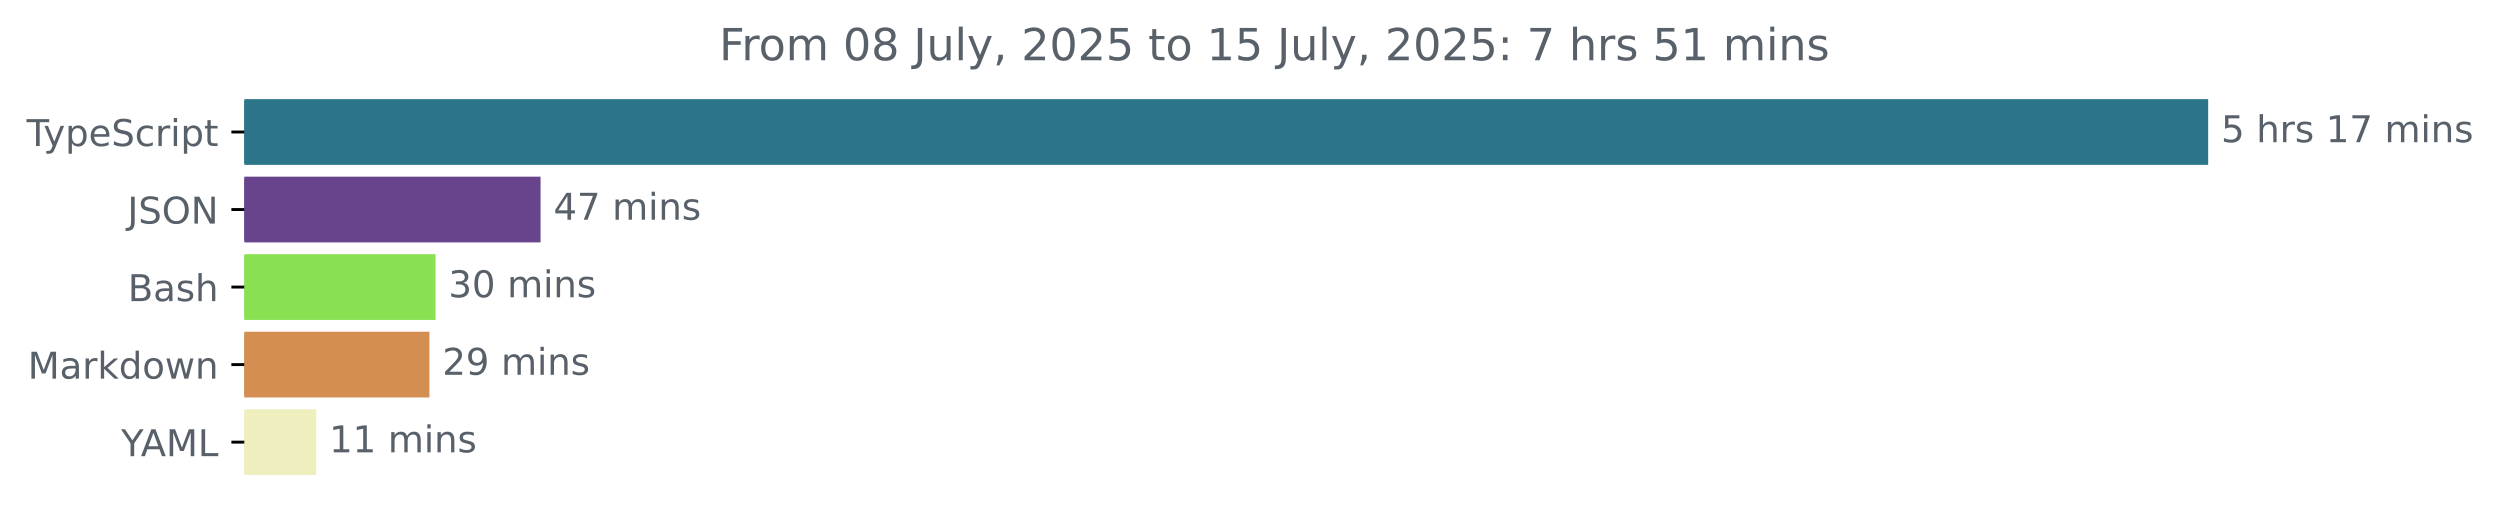
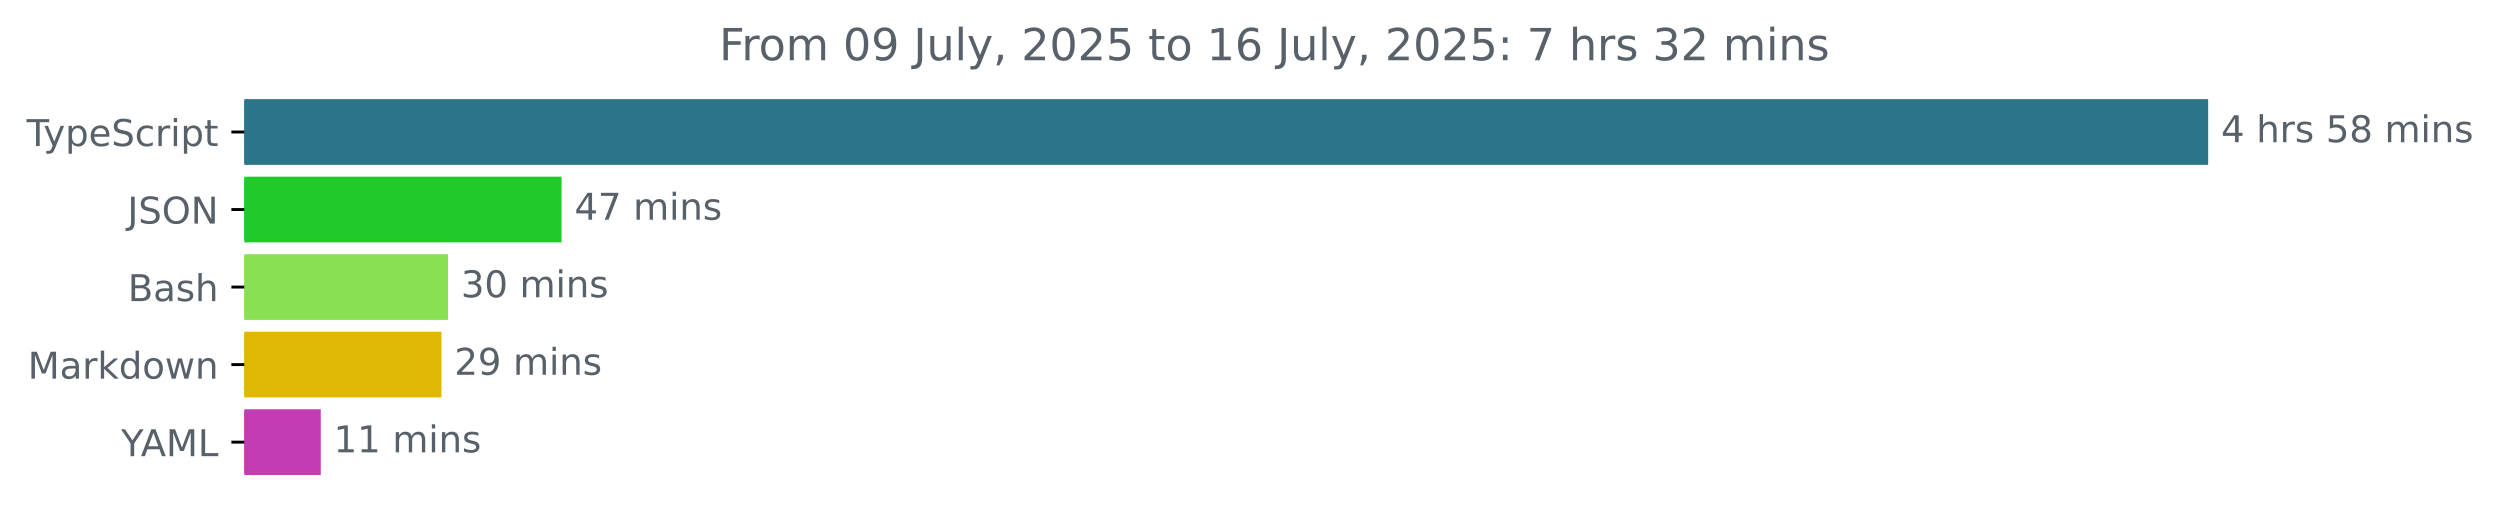
<svg xmlns="http://www.w3.org/2000/svg" xmlns:xlink="http://www.w3.org/1999/xlink" width="677.144pt" height="140.398pt" viewBox="0 0 677.144 140.398" version="1.1">
  <defs>
    <style type="text/css">*{stroke-linejoin: round; stroke-linecap: butt}</style>
  </defs>
  <g id="figure_1">
    <g id="patch_1">
      <path d="M -0 140.398  L 677.144 140.398  L 677.144 0  L -0 0  L -0 140.398  z " style="fill: none" />
    </g>
    <g id="axes_1">
      <g id="patch_2">
-         <path d="M 66.17 27.358  L 597.599 27.358  L 597.599 44.158  L 66.17 44.158  z " clip-path="url(#pfa16e6d1e4)" style="fill: #2b7489; stroke: #2b7489; stroke-linejoin: miter" />
+         <path d="M 66.17 27.358  L 597.599 27.358  L 597.599 44.158  L 66.17 44.158  z " clip-path="url(#pdc4b1f40f2)" style="fill: #2b7489; stroke: #2b7489; stroke-linejoin: miter" />
      </g>
      <g id="patch_3">
-         <path d="M 66.17 48.358  L 145.916 48.358  L 145.916 65.158  L 66.17 65.158  z " clip-path="url(#pfa16e6d1e4)" style="fill: #67448c; stroke: #67448c; stroke-linejoin: miter" />
+         <path d="M 66.17 48.358  L 151.601 48.358  L 151.601 65.158  L 66.17 65.158  z " clip-path="url(#pdc4b1f40f2)" style="fill: #20ca2b; stroke: #20ca2b; stroke-linejoin: miter" />
      </g>
      <g id="patch_4">
-         <path d="M 66.17 69.358  L 117.469 69.358  L 117.469 86.158  L 66.17 86.158  z " clip-path="url(#pfa16e6d1e4)" style="fill: #89e051; stroke: #89e051; stroke-linejoin: miter" />
+         <path d="M 66.17 69.358  L 120.843 69.358  L 120.843 86.158  L 66.17 86.158  z " clip-path="url(#pdc4b1f40f2)" style="fill: #89e051; stroke: #89e051; stroke-linejoin: miter" />
      </g>
      <g id="patch_5">
-         <path d="M 66.17 90.358  L 115.814 90.358  L 115.814 107.158  L 66.17 107.158  z " clip-path="url(#pfa16e6d1e4)" style="fill: #d48e51; stroke: #d48e51; stroke-linejoin: miter" />
+         <path d="M 66.17 90.358  L 119.072 90.358  L 119.072 107.158  L 66.17 107.158  z " clip-path="url(#pdc4b1f40f2)" style="fill: #e0b704; stroke: #e0b704; stroke-linejoin: miter" />
      </g>
      <g id="patch_6">
-         <path d="M 66.17 111.358  L 85.161 111.358  L 85.161 128.158  L 66.17 128.158  z " clip-path="url(#pfa16e6d1e4)" style="fill: #efeebe; stroke: #efeebe; stroke-linejoin: miter" />
+         <path d="M 66.17 111.358  L 86.381 111.358  L 86.381 128.158  L 66.17 128.158  z " clip-path="url(#pdc4b1f40f2)" style="fill: #c33cb3; stroke: #c33cb3; stroke-linejoin: miter" />
      </g>
      <g id="matplotlib.axis_1" />
      <g id="matplotlib.axis_2">
        <g id="ytick_1">
          <g id="line2d_1">
            <defs>
-               <path id="me17467a76d" d="M 0 0  L -3.5 0  " style="stroke: #000000; stroke-width: 0.8" />
+               <path id="m3facbef776" d="M 0 0  L -3.5 0  " style="stroke: #000000; stroke-width: 0.8" />
            </defs>
            <g>
-               <use xlink:href="#me17467a76d" x="66.17" y="35.758" style="stroke: #000000; stroke-width: 0.8" />
+               <use xlink:href="#m3facbef776" x="66.17" y="35.758" style="stroke: #000000; stroke-width: 0.8" />
            </g>
          </g>
          <g id="text_1">
            <g style="fill: #586069" transform="translate(7.2 39.55734) scale(0.1 -0.1)">
              <defs>
                <path id="DejaVuSans-54" d="M -19 4666  L 3928 4666  L 3928 4134  L 2272 4134  L 2272 0  L 1638 0  L 1638 4134  L -19 4134  L -19 4666  z " transform="scale(0.015625)" />
                <path id="DejaVuSans-79" d="M 2059 -325  Q 1816 -950 1584 -1140  Q 1353 -1331 966 -1331  L 506 -1331  L 506 -850  L 844 -850  Q 1081 -850 1212 -737  Q 1344 -625 1503 -206  L 1606 56  L 191 3500  L 800 3500  L 1894 763  L 2988 3500  L 3597 3500  L 2059 -325  z " transform="scale(0.015625)" />
                <path id="DejaVuSans-70" d="M 1159 525  L 1159 -1331  L 581 -1331  L 581 3500  L 1159 3500  L 1159 2969  Q 1341 3281 1617 3432  Q 1894 3584 2278 3584  Q 2916 3584 3314 3078  Q 3713 2572 3713 1747  Q 3713 922 3314 415  Q 2916 -91 2278 -91  Q 1894 -91 1617 61  Q 1341 213 1159 525  z M 3116 1747  Q 3116 2381 2855 2742  Q 2594 3103 2138 3103  Q 1681 3103 1420 2742  Q 1159 2381 1159 1747  Q 1159 1113 1420 752  Q 1681 391 2138 391  Q 2594 391 2855 752  Q 3116 1113 3116 1747  z " transform="scale(0.015625)" />
                <path id="DejaVuSans-65" d="M 3597 1894  L 3597 1613  L 953 1613  Q 991 1019 1311 708  Q 1631 397 2203 397  Q 2534 397 2845 478  Q 3156 559 3463 722  L 3463 178  Q 3153 47 2828 -22  Q 2503 -91 2169 -91  Q 1331 -91 842 396  Q 353 884 353 1716  Q 353 2575 817 3079  Q 1281 3584 2069 3584  Q 2775 3584 3186 3129  Q 3597 2675 3597 1894  z M 3022 2063  Q 3016 2534 2758 2815  Q 2500 3097 2075 3097  Q 1594 3097 1305 2825  Q 1016 2553 972 2059  L 3022 2063  z " transform="scale(0.015625)" />
                <path id="DejaVuSans-53" d="M 3425 4513  L 3425 3897  Q 3066 4069 2747 4153  Q 2428 4238 2131 4238  Q 1616 4238 1336 4038  Q 1056 3838 1056 3469  Q 1056 3159 1242 3001  Q 1428 2844 1947 2747  L 2328 2669  Q 3034 2534 3370 2195  Q 3706 1856 3706 1288  Q 3706 609 3251 259  Q 2797 -91 1919 -91  Q 1588 -91 1214 -16  Q 841 59 441 206  L 441 856  Q 825 641 1194 531  Q 1563 422 1919 422  Q 2459 422 2753 634  Q 3047 847 3047 1241  Q 3047 1584 2836 1778  Q 2625 1972 2144 2069  L 1759 2144  Q 1053 2284 737 2584  Q 422 2884 422 3419  Q 422 4038 858 4394  Q 1294 4750 2059 4750  Q 2388 4750 2728 4690  Q 3069 4631 3425 4513  z " transform="scale(0.015625)" />
                <path id="DejaVuSans-63" d="M 3122 3366  L 3122 2828  Q 2878 2963 2633 3030  Q 2388 3097 2138 3097  Q 1578 3097 1268 2742  Q 959 2388 959 1747  Q 959 1106 1268 751  Q 1578 397 2138 397  Q 2388 397 2633 464  Q 2878 531 3122 666  L 3122 134  Q 2881 22 2623 -34  Q 2366 -91 2075 -91  Q 1284 -91 818 406  Q 353 903 353 1747  Q 353 2603 823 3093  Q 1294 3584 2113 3584  Q 2378 3584 2631 3529  Q 2884 3475 3122 3366  z " transform="scale(0.015625)" />
                <path id="DejaVuSans-72" d="M 2631 2963  Q 2534 3019 2420 3045  Q 2306 3072 2169 3072  Q 1681 3072 1420 2755  Q 1159 2438 1159 1844  L 1159 0  L 581 0  L 581 3500  L 1159 3500  L 1159 2956  Q 1341 3275 1631 3429  Q 1922 3584 2338 3584  Q 2397 3584 2469 3576  Q 2541 3569 2628 3553  L 2631 2963  z " transform="scale(0.015625)" />
                <path id="DejaVuSans-69" d="M 603 3500  L 1178 3500  L 1178 0  L 603 0  L 603 3500  z M 603 4863  L 1178 4863  L 1178 4134  L 603 4134  L 603 4863  z " transform="scale(0.015625)" />
                <path id="DejaVuSans-74" d="M 1172 4494  L 1172 3500  L 2356 3500  L 2356 3053  L 1172 3053  L 1172 1153  Q 1172 725 1289 603  Q 1406 481 1766 481  L 2356 481  L 2356 0  L 1766 0  Q 1100 0 847 248  Q 594 497 594 1153  L 594 3053  L 172 3053  L 172 3500  L 594 3500  L 594 4494  L 1172 4494  z " transform="scale(0.015625)" />
              </defs>
              <use xlink:href="#DejaVuSans-54" />
              <use xlink:href="#DejaVuSans-79" x="45.459" />
              <use xlink:href="#DejaVuSans-70" x="104.639" />
              <use xlink:href="#DejaVuSans-65" x="168.115" />
              <use xlink:href="#DejaVuSans-53" x="229.639" />
              <use xlink:href="#DejaVuSans-63" x="293.115" />
              <use xlink:href="#DejaVuSans-72" x="348.096" />
              <use xlink:href="#DejaVuSans-69" x="389.209" />
              <use xlink:href="#DejaVuSans-70" x="416.992" />
              <use xlink:href="#DejaVuSans-74" x="480.469" />
            </g>
          </g>
        </g>
        <g id="ytick_2">
          <g id="line2d_2">
            <g>
-               <use xlink:href="#me17467a76d" x="66.17" y="56.758" style="stroke: #000000; stroke-width: 0.8" />
+               <use xlink:href="#m3facbef776" x="66.17" y="56.758" style="stroke: #000000; stroke-width: 0.8" />
            </g>
          </g>
          <g id="text_2">
            <g style="fill: #586069" transform="translate(34.51875 60.55734) scale(0.1 -0.1)">
              <defs>
                <path id="DejaVuSans-4a" d="M 628 4666  L 1259 4666  L 1259 325  Q 1259 -519 939 -900  Q 619 -1281 -91 -1281  L -331 -1281  L -331 -750  L -134 -750  Q 284 -750 456 -515  Q 628 -281 628 325  L 628 4666  z " transform="scale(0.015625)" />
                <path id="DejaVuSans-4f" d="M 2522 4238  Q 1834 4238 1429 3725  Q 1025 3213 1025 2328  Q 1025 1447 1429 934  Q 1834 422 2522 422  Q 3209 422 3611 934  Q 4013 1447 4013 2328  Q 4013 3213 3611 3725  Q 3209 4238 2522 4238  z M 2522 4750  Q 3503 4750 4090 4092  Q 4678 3434 4678 2328  Q 4678 1225 4090 567  Q 3503 -91 2522 -91  Q 1538 -91 948 565  Q 359 1222 359 2328  Q 359 3434 948 4092  Q 1538 4750 2522 4750  z " transform="scale(0.015625)" />
                <path id="DejaVuSans-4e" d="M 628 4666  L 1478 4666  L 3547 763  L 3547 4666  L 4159 4666  L 4159 0  L 3309 0  L 1241 3903  L 1241 0  L 628 0  L 628 4666  z " transform="scale(0.015625)" />
              </defs>
              <use xlink:href="#DejaVuSans-4a" />
              <use xlink:href="#DejaVuSans-53" x="29.492" />
              <use xlink:href="#DejaVuSans-4f" x="92.969" />
              <use xlink:href="#DejaVuSans-4e" x="171.68" />
            </g>
          </g>
        </g>
        <g id="ytick_3">
          <g id="line2d_3">
            <g>
-               <use xlink:href="#me17467a76d" x="66.17" y="77.758" style="stroke: #000000; stroke-width: 0.8" />
+               <use xlink:href="#m3facbef776" x="66.17" y="77.758" style="stroke: #000000; stroke-width: 0.8" />
            </g>
          </g>
          <g id="text_3">
            <g style="fill: #586069" transform="translate(34.63437 81.55734) scale(0.1 -0.1)">
              <defs>
                <path id="DejaVuSans-42" d="M 1259 2228  L 1259 519  L 2272 519  Q 2781 519 3026 730  Q 3272 941 3272 1375  Q 3272 1813 3026 2020  Q 2781 2228 2272 2228  L 1259 2228  z M 1259 4147  L 1259 2741  L 2194 2741  Q 2656 2741 2882 2914  Q 3109 3088 3109 3444  Q 3109 3797 2882 3972  Q 2656 4147 2194 4147  L 1259 4147  z M 628 4666  L 2241 4666  Q 2963 4666 3353 4366  Q 3744 4066 3744 3513  Q 3744 3084 3544 2831  Q 3344 2578 2956 2516  Q 3422 2416 3680 2098  Q 3938 1781 3938 1306  Q 3938 681 3513 340  Q 3088 0 2303 0  L 628 0  L 628 4666  z " transform="scale(0.015625)" />
                <path id="DejaVuSans-61" d="M 2194 1759  Q 1497 1759 1228 1600  Q 959 1441 959 1056  Q 959 750 1161 570  Q 1363 391 1709 391  Q 2188 391 2477 730  Q 2766 1069 2766 1631  L 2766 1759  L 2194 1759  z M 3341 1997  L 3341 0  L 2766 0  L 2766 531  Q 2569 213 2275 61  Q 1981 -91 1556 -91  Q 1019 -91 701 211  Q 384 513 384 1019  Q 384 1609 779 1909  Q 1175 2209 1959 2209  L 2766 2209  L 2766 2266  Q 2766 2663 2505 2880  Q 2244 3097 1772 3097  Q 1472 3097 1187 3025  Q 903 2953 641 2809  L 641 3341  Q 956 3463 1253 3523  Q 1550 3584 1831 3584  Q 2591 3584 2966 3190  Q 3341 2797 3341 1997  z " transform="scale(0.015625)" />
                <path id="DejaVuSans-73" d="M 2834 3397  L 2834 2853  Q 2591 2978 2328 3040  Q 2066 3103 1784 3103  Q 1356 3103 1142 2972  Q 928 2841 928 2578  Q 928 2378 1081 2264  Q 1234 2150 1697 2047  L 1894 2003  Q 2506 1872 2764 1633  Q 3022 1394 3022 966  Q 3022 478 2636 193  Q 2250 -91 1575 -91  Q 1294 -91 989 -36  Q 684 19 347 128  L 347 722  Q 666 556 975 473  Q 1284 391 1588 391  Q 1994 391 2212 530  Q 2431 669 2431 922  Q 2431 1156 2273 1281  Q 2116 1406 1581 1522  L 1381 1569  Q 847 1681 609 1914  Q 372 2147 372 2553  Q 372 3047 722 3315  Q 1072 3584 1716 3584  Q 2034 3584 2315 3537  Q 2597 3491 2834 3397  z " transform="scale(0.015625)" />
                <path id="DejaVuSans-68" d="M 3513 2113  L 3513 0  L 2938 0  L 2938 2094  Q 2938 2591 2744 2837  Q 2550 3084 2163 3084  Q 1697 3084 1428 2787  Q 1159 2491 1159 1978  L 1159 0  L 581 0  L 581 4863  L 1159 4863  L 1159 2956  Q 1366 3272 1645 3428  Q 1925 3584 2291 3584  Q 2894 3584 3203 3211  Q 3513 2838 3513 2113  z " transform="scale(0.015625)" />
              </defs>
              <use xlink:href="#DejaVuSans-42" />
              <use xlink:href="#DejaVuSans-61" x="68.604" />
              <use xlink:href="#DejaVuSans-73" x="129.883" />
              <use xlink:href="#DejaVuSans-68" x="181.982" />
            </g>
          </g>
        </g>
        <g id="ytick_4">
          <g id="line2d_4">
            <g>
-               <use xlink:href="#me17467a76d" x="66.17" y="98.758" style="stroke: #000000; stroke-width: 0.8" />
+               <use xlink:href="#m3facbef776" x="66.17" y="98.758" style="stroke: #000000; stroke-width: 0.8" />
            </g>
          </g>
          <g id="text_4">
            <g style="fill: #586069" transform="translate(7.529688 102.5573) scale(0.1 -0.1)">
              <defs>
                <path id="DejaVuSans-4d" d="M 628 4666  L 1569 4666  L 2759 1491  L 3956 4666  L 4897 4666  L 4897 0  L 4281 0  L 4281 4097  L 3078 897  L 2444 897  L 1241 4097  L 1241 0  L 628 0  L 628 4666  z " transform="scale(0.015625)" />
                <path id="DejaVuSans-6b" d="M 581 4863  L 1159 4863  L 1159 1991  L 2875 3500  L 3609 3500  L 1753 1863  L 3688 0  L 2938 0  L 1159 1709  L 1159 0  L 581 0  L 581 4863  z " transform="scale(0.015625)" />
                <path id="DejaVuSans-64" d="M 2906 2969  L 2906 4863  L 3481 4863  L 3481 0  L 2906 0  L 2906 525  Q 2725 213 2448 61  Q 2172 -91 1784 -91  Q 1150 -91 751 415  Q 353 922 353 1747  Q 353 2572 751 3078  Q 1150 3584 1784 3584  Q 2172 3584 2448 3432  Q 2725 3281 2906 2969  z M 947 1747  Q 947 1113 1208 752  Q 1469 391 1925 391  Q 2381 391 2643 752  Q 2906 1113 2906 1747  Q 2906 2381 2643 2742  Q 2381 3103 1925 3103  Q 1469 3103 1208 2742  Q 947 2381 947 1747  z " transform="scale(0.015625)" />
                <path id="DejaVuSans-6f" d="M 1959 3097  Q 1497 3097 1228 2736  Q 959 2375 959 1747  Q 959 1119 1226 758  Q 1494 397 1959 397  Q 2419 397 2687 759  Q 2956 1122 2956 1747  Q 2956 2369 2687 2733  Q 2419 3097 1959 3097  z M 1959 3584  Q 2709 3584 3137 3096  Q 3566 2609 3566 1747  Q 3566 888 3137 398  Q 2709 -91 1959 -91  Q 1206 -91 779 398  Q 353 888 353 1747  Q 353 2609 779 3096  Q 1206 3584 1959 3584  z " transform="scale(0.015625)" />
                <path id="DejaVuSans-77" d="M 269 3500  L 844 3500  L 1563 769  L 2278 3500  L 2956 3500  L 3675 769  L 4391 3500  L 4966 3500  L 4050 0  L 3372 0  L 2619 2869  L 1863 0  L 1184 0  L 269 3500  z " transform="scale(0.015625)" />
                <path id="DejaVuSans-6e" d="M 3513 2113  L 3513 0  L 2938 0  L 2938 2094  Q 2938 2591 2744 2837  Q 2550 3084 2163 3084  Q 1697 3084 1428 2787  Q 1159 2491 1159 1978  L 1159 0  L 581 0  L 581 3500  L 1159 3500  L 1159 2956  Q 1366 3272 1645 3428  Q 1925 3584 2291 3584  Q 2894 3584 3203 3211  Q 3513 2838 3513 2113  z " transform="scale(0.015625)" />
              </defs>
              <use xlink:href="#DejaVuSans-4d" />
              <use xlink:href="#DejaVuSans-61" x="86.279" />
              <use xlink:href="#DejaVuSans-72" x="147.559" />
              <use xlink:href="#DejaVuSans-6b" x="188.672" />
              <use xlink:href="#DejaVuSans-64" x="246.582" />
              <use xlink:href="#DejaVuSans-6f" x="310.059" />
              <use xlink:href="#DejaVuSans-77" x="371.24" />
              <use xlink:href="#DejaVuSans-6e" x="453.027" />
            </g>
          </g>
        </g>
        <g id="ytick_5">
          <g id="line2d_5">
            <g>
-               <use xlink:href="#me17467a76d" x="66.17" y="119.758" style="stroke: #000000; stroke-width: 0.8" />
+               <use xlink:href="#m3facbef776" x="66.17" y="119.758" style="stroke: #000000; stroke-width: 0.8" />
            </g>
          </g>
          <g id="text_5">
            <g style="fill: #586069" transform="translate(32.79688 123.5573) scale(0.1 -0.1)">
              <defs>
                <path id="DejaVuSans-59" d="M -13 4666  L 666 4666  L 1959 2747  L 3244 4666  L 3922 4666  L 2272 2222  L 2272 0  L 1638 0  L 1638 2222  L -13 4666  z " transform="scale(0.015625)" />
                <path id="DejaVuSans-41" d="M 2188 4044  L 1331 1722  L 3047 1722  L 2188 4044  z M 1831 4666  L 2547 4666  L 4325 0  L 3669 0  L 3244 1197  L 1141 1197  L 716 0  L 50 0  L 1831 4666  z " transform="scale(0.015625)" />
                <path id="DejaVuSans-4c" d="M 628 4666  L 1259 4666  L 1259 531  L 3531 531  L 3531 0  L 628 0  L 628 4666  z " transform="scale(0.015625)" />
              </defs>
              <use xlink:href="#DejaVuSans-59" />
              <use xlink:href="#DejaVuSans-41" x="53.334" />
              <use xlink:href="#DejaVuSans-4d" x="121.742" />
              <use xlink:href="#DejaVuSans-4c" x="208.021" />
            </g>
          </g>
        </g>
      </g>
      <g id="text_6">
        <g style="fill: #586069" transform="translate(601.5989 38.5175) scale(0.1 -0.1)">
          <defs>
+             <path id="DejaVuSans-34" d="M 2419 4116  L 825 1625  L 2419 1625  L 2419 4116  z M 2253 4666  L 3047 4666  L 3047 1625  L 3713 1625  L 3713 1100  L 3047 1100  L 3047 0  L 2419 0  L 2419 1100  L 313 1100  L 313 1709  L 2253 4666  z " transform="scale(0.015625)" />
+             <path id="DejaVuSans-20" transform="scale(0.015625)" />
            <path id="DejaVuSans-35" d="M 691 4666  L 3169 4666  L 3169 4134  L 1269 4134  L 1269 2991  Q 1406 3038 1543 3061  Q 1681 3084 1819 3084  Q 2600 3084 3056 2656  Q 3513 2228 3513 1497  Q 3513 744 3044 326  Q 2575 -91 1722 -91  Q 1428 -91 1123 -41  Q 819 9 494 109  L 494 744  Q 775 591 1075 516  Q 1375 441 1709 441  Q 2250 441 2565 725  Q 2881 1009 2881 1497  Q 2881 1984 2565 2268  Q 2250 2553 1709 2553  Q 1456 2553 1204 2497  Q 953 2441 691 2322  L 691 4666  z " transform="scale(0.015625)" />
-             <path id="DejaVuSans-20" transform="scale(0.015625)" />
-             <path id="DejaVuSans-31" d="M 794 531  L 1825 531  L 1825 4091  L 703 3866  L 703 4441  L 1819 4666  L 2450 4666  L 2450 531  L 3481 531  L 3481 0  L 794 0  L 794 531  z " transform="scale(0.015625)" />
-             <path id="DejaVuSans-37" d="M 525 4666  L 3525 4666  L 3525 4397  L 1831 0  L 1172 0  L 2766 4134  L 525 4134  L 525 4666  z " transform="scale(0.015625)" />
+             <path id="DejaVuSans-38" d="M 2034 2216  Q 1584 2216 1326 1975  Q 1069 1734 1069 1313  Q 1069 891 1326 650  Q 1584 409 2034 409  Q 2484 409 2743 651  Q 3003 894 3003 1313  Q 3003 1734 2745 1975  Q 2488 2216 2034 2216  z M 1403 2484  Q 997 2584 770 2862  Q 544 3141 544 3541  Q 544 4100 942 4425  Q 1341 4750 2034 4750  Q 2731 4750 3128 4425  Q 3525 4100 3525 3541  Q 3525 3141 3298 2862  Q 3072 2584 2669 2484  Q 3125 2378 3379 2068  Q 3634 1759 3634 1313  Q 3634 634 3220 271  Q 2806 -91 2034 -91  Q 1263 -91 848 271  Q 434 634 434 1313  Q 434 1759 690 2068  Q 947 2378 1403 2484  z M 1172 3481  Q 1172 3119 1398 2916  Q 1625 2713 2034 2713  Q 2441 2713 2670 2916  Q 2900 3119 2900 3481  Q 2900 3844 2670 4047  Q 2441 4250 2034 4250  Q 1625 4250 1398 4047  Q 1172 3844 1172 3481  z " transform="scale(0.015625)" />
            <path id="DejaVuSans-6d" d="M 3328 2828  Q 3544 3216 3844 3400  Q 4144 3584 4550 3584  Q 5097 3584 5394 3201  Q 5691 2819 5691 2113  L 5691 0  L 5113 0  L 5113 2094  Q 5113 2597 4934 2840  Q 4756 3084 4391 3084  Q 3944 3084 3684 2787  Q 3425 2491 3425 1978  L 3425 0  L 2847 0  L 2847 2094  Q 2847 2600 2669 2842  Q 2491 3084 2119 3084  Q 1678 3084 1418 2786  Q 1159 2488 1159 1978  L 1159 0  L 581 0  L 581 3500  L 1159 3500  L 1159 2956  Q 1356 3278 1631 3431  Q 1906 3584 2284 3584  Q 2666 3584 2933 3390  Q 3200 3197 3328 2828  z " transform="scale(0.015625)" />
          </defs>
-           <use xlink:href="#DejaVuSans-35" />
+           <use xlink:href="#DejaVuSans-34" />
          <use xlink:href="#DejaVuSans-20" x="63.623" />
          <use xlink:href="#DejaVuSans-68" x="95.41" />
          <use xlink:href="#DejaVuSans-72" x="158.789" />
          <use xlink:href="#DejaVuSans-73" x="199.902" />
          <use xlink:href="#DejaVuSans-20" x="252.002" />
-           <use xlink:href="#DejaVuSans-31" x="283.789" />
-           <use xlink:href="#DejaVuSans-37" x="347.412" />
+           <use xlink:href="#DejaVuSans-35" x="283.789" />
+           <use xlink:href="#DejaVuSans-38" x="347.412" />
          <use xlink:href="#DejaVuSans-20" x="411.035" />
          <use xlink:href="#DejaVuSans-6d" x="442.822" />
          <use xlink:href="#DejaVuSans-69" x="540.234" />
          <use xlink:href="#DejaVuSans-6e" x="568.018" />
          <use xlink:href="#DejaVuSans-73" x="631.396" />
        </g>
      </g>
      <g id="text_7">
-         <g style="fill: #586069" transform="translate(149.9161 59.5175) scale(0.1 -0.1)">
-           <defs>
-             <path id="DejaVuSans-34" d="M 2419 4116  L 825 1625  L 2419 1625  L 2419 4116  z M 2253 4666  L 3047 4666  L 3047 1625  L 3713 1625  L 3713 1100  L 3047 1100  L 3047 0  L 2419 0  L 2419 1100  L 313 1100  L 313 1709  L 2253 4666  z " transform="scale(0.015625)" />
+         <g style="fill: #586069" transform="translate(155.6015 59.5175) scale(0.1 -0.1)">
+           <defs>
+             <path id="DejaVuSans-37" d="M 525 4666  L 3525 4666  L 3525 4397  L 1831 0  L 1172 0  L 2766 4134  L 525 4134  L 525 4666  z " transform="scale(0.015625)" />
          </defs>
          <use xlink:href="#DejaVuSans-34" />
          <use xlink:href="#DejaVuSans-37" x="63.623" />
          <use xlink:href="#DejaVuSans-20" x="127.246" />
          <use xlink:href="#DejaVuSans-6d" x="159.033" />
          <use xlink:href="#DejaVuSans-69" x="256.445" />
          <use xlink:href="#DejaVuSans-6e" x="284.229" />
          <use xlink:href="#DejaVuSans-73" x="347.607" />
        </g>
      </g>
      <g id="text_8">
-         <g style="fill: #586069" transform="translate(121.4692 80.5175) scale(0.1 -0.1)">
+         <g style="fill: #586069" transform="translate(124.843 80.5175) scale(0.1 -0.1)">
          <defs>
            <path id="DejaVuSans-33" d="M 2597 2516  Q 3050 2419 3304 2112  Q 3559 1806 3559 1356  Q 3559 666 3084 287  Q 2609 -91 1734 -91  Q 1441 -91 1130 -33  Q 819 25 488 141  L 488 750  Q 750 597 1062 519  Q 1375 441 1716 441  Q 2309 441 2620 675  Q 2931 909 2931 1356  Q 2931 1769 2642 2001  Q 2353 2234 1838 2234  L 1294 2234  L 1294 2753  L 1863 2753  Q 2328 2753 2575 2939  Q 2822 3125 2822 3475  Q 2822 3834 2567 4026  Q 2313 4219 1838 4219  Q 1578 4219 1281 4162  Q 984 4106 628 3988  L 628 4550  Q 988 4650 1302 4700  Q 1616 4750 1894 4750  Q 2613 4750 3031 4423  Q 3450 4097 3450 3541  Q 3450 3153 3228 2886  Q 3006 2619 2597 2516  z " transform="scale(0.015625)" />
            <path id="DejaVuSans-30" d="M 2034 4250  Q 1547 4250 1301 3770  Q 1056 3291 1056 2328  Q 1056 1369 1301 889  Q 1547 409 2034 409  Q 2525 409 2770 889  Q 3016 1369 3016 2328  Q 3016 3291 2770 3770  Q 2525 4250 2034 4250  z M 2034 4750  Q 2819 4750 3233 4129  Q 3647 3509 3647 2328  Q 3647 1150 3233 529  Q 2819 -91 2034 -91  Q 1250 -91 836 529  Q 422 1150 422 2328  Q 422 3509 836 4129  Q 1250 4750 2034 4750  z " transform="scale(0.015625)" />
          </defs>
          <use xlink:href="#DejaVuSans-33" />
          <use xlink:href="#DejaVuSans-30" x="63.623" />
          <use xlink:href="#DejaVuSans-20" x="127.246" />
          <use xlink:href="#DejaVuSans-6d" x="159.033" />
          <use xlink:href="#DejaVuSans-69" x="256.445" />
          <use xlink:href="#DejaVuSans-6e" x="284.229" />
          <use xlink:href="#DejaVuSans-73" x="347.607" />
        </g>
      </g>
      <g id="text_9">
-         <g style="fill: #586069" transform="translate(119.8144 101.5175) scale(0.1 -0.1)">
+         <g style="fill: #586069" transform="translate(123.0716 101.5175) scale(0.1 -0.1)">
          <defs>
            <path id="DejaVuSans-32" d="M 1228 531  L 3431 531  L 3431 0  L 469 0  L 469 531  Q 828 903 1448 1529  Q 2069 2156 2228 2338  Q 2531 2678 2651 2914  Q 2772 3150 2772 3378  Q 2772 3750 2511 3984  Q 2250 4219 1831 4219  Q 1534 4219 1204 4116  Q 875 4013 500 3803  L 500 4441  Q 881 4594 1212 4672  Q 1544 4750 1819 4750  Q 2544 4750 2975 4387  Q 3406 4025 3406 3419  Q 3406 3131 3298 2873  Q 3191 2616 2906 2266  Q 2828 2175 2409 1742  Q 1991 1309 1228 531  z " transform="scale(0.015625)" />
            <path id="DejaVuSans-39" d="M 703 97  L 703 672  Q 941 559 1184 500  Q 1428 441 1663 441  Q 2288 441 2617 861  Q 2947 1281 2994 2138  Q 2813 1869 2534 1725  Q 2256 1581 1919 1581  Q 1219 1581 811 2004  Q 403 2428 403 3163  Q 403 3881 828 4315  Q 1253 4750 1959 4750  Q 2769 4750 3195 4129  Q 3622 3509 3622 2328  Q 3622 1225 3098 567  Q 2575 -91 1691 -91  Q 1453 -91 1209 -44  Q 966 3 703 97  z M 1959 2075  Q 2384 2075 2632 2365  Q 2881 2656 2881 3163  Q 2881 3666 2632 3958  Q 2384 4250 1959 4250  Q 1534 4250 1286 3958  Q 1038 3666 1038 3163  Q 1038 2656 1286 2365  Q 1534 2075 1959 2075  z " transform="scale(0.015625)" />
          </defs>
          <use xlink:href="#DejaVuSans-32" />
          <use xlink:href="#DejaVuSans-39" x="63.623" />
          <use xlink:href="#DejaVuSans-20" x="127.246" />
          <use xlink:href="#DejaVuSans-6d" x="159.033" />
          <use xlink:href="#DejaVuSans-69" x="256.445" />
          <use xlink:href="#DejaVuSans-6e" x="284.229" />
          <use xlink:href="#DejaVuSans-73" x="347.607" />
        </g>
      </g>
      <g id="text_10">
-         <g style="fill: #586069" transform="translate(89.16116 122.5175) scale(0.1 -0.1)">
+         <g style="fill: #586069" transform="translate(90.3807 122.5175) scale(0.1 -0.1)">
+           <defs>
+             <path id="DejaVuSans-31" d="M 794 531  L 1825 531  L 1825 4091  L 703 3866  L 703 4441  L 1819 4666  L 2450 4666  L 2450 531  L 3481 531  L 3481 0  L 794 0  L 794 531  z " transform="scale(0.015625)" />
+           </defs>
          <use xlink:href="#DejaVuSans-31" />
          <use xlink:href="#DejaVuSans-31" x="63.623" />
          <use xlink:href="#DejaVuSans-20" x="127.246" />
          <use xlink:href="#DejaVuSans-6d" x="159.033" />
          <use xlink:href="#DejaVuSans-69" x="256.445" />
          <use xlink:href="#DejaVuSans-6e" x="284.229" />
          <use xlink:href="#DejaVuSans-73" x="347.607" />
        </g>
      </g>
      <g id="text_11">
        <g style="fill: #586069" transform="translate(194.7953 16.31812) scale(0.12 -0.12)">
          <defs>
            <path id="DejaVuSans-46" d="M 628 4666  L 3309 4666  L 3309 4134  L 1259 4134  L 1259 2759  L 3109 2759  L 3109 2228  L 1259 2228  L 1259 0  L 628 0  L 628 4666  z " transform="scale(0.015625)" />
-             <path id="DejaVuSans-38" d="M 2034 2216  Q 1584 2216 1326 1975  Q 1069 1734 1069 1313  Q 1069 891 1326 650  Q 1584 409 2034 409  Q 2484 409 2743 651  Q 3003 894 3003 1313  Q 3003 1734 2745 1975  Q 2488 2216 2034 2216  z M 1403 2484  Q 997 2584 770 2862  Q 544 3141 544 3541  Q 544 4100 942 4425  Q 1341 4750 2034 4750  Q 2731 4750 3128 4425  Q 3525 4100 3525 3541  Q 3525 3141 3298 2862  Q 3072 2584 2669 2484  Q 3125 2378 3379 2068  Q 3634 1759 3634 1313  Q 3634 634 3220 271  Q 2806 -91 2034 -91  Q 1263 -91 848 271  Q 434 634 434 1313  Q 434 1759 690 2068  Q 947 2378 1403 2484  z M 1172 3481  Q 1172 3119 1398 2916  Q 1625 2713 2034 2713  Q 2441 2713 2670 2916  Q 2900 3119 2900 3481  Q 2900 3844 2670 4047  Q 2441 4250 2034 4250  Q 1625 4250 1398 4047  Q 1172 3844 1172 3481  z " transform="scale(0.015625)" />
            <path id="DejaVuSans-75" d="M 544 1381  L 544 3500  L 1119 3500  L 1119 1403  Q 1119 906 1312 657  Q 1506 409 1894 409  Q 2359 409 2629 706  Q 2900 1003 2900 1516  L 2900 3500  L 3475 3500  L 3475 0  L 2900 0  L 2900 538  Q 2691 219 2414 64  Q 2138 -91 1772 -91  Q 1169 -91 856 284  Q 544 659 544 1381  z M 1991 3584  L 1991 3584  z " transform="scale(0.015625)" />
            <path id="DejaVuSans-6c" d="M 603 4863  L 1178 4863  L 1178 0  L 603 0  L 603 4863  z " transform="scale(0.015625)" />
            <path id="DejaVuSans-2c" d="M 750 794  L 1409 794  L 1409 256  L 897 -744  L 494 -744  L 750 256  L 750 794  z " transform="scale(0.015625)" />
+             <path id="DejaVuSans-36" d="M 2113 2584  Q 1688 2584 1439 2293  Q 1191 2003 1191 1497  Q 1191 994 1439 701  Q 1688 409 2113 409  Q 2538 409 2786 701  Q 3034 994 3034 1497  Q 3034 2003 2786 2293  Q 2538 2584 2113 2584  z M 3366 4563  L 3366 3988  Q 3128 4100 2886 4159  Q 2644 4219 2406 4219  Q 1781 4219 1451 3797  Q 1122 3375 1075 2522  Q 1259 2794 1537 2939  Q 1816 3084 2150 3084  Q 2853 3084 3261 2657  Q 3669 2231 3669 1497  Q 3669 778 3244 343  Q 2819 -91 2113 -91  Q 1303 -91 875 529  Q 447 1150 447 2328  Q 447 3434 972 4092  Q 1497 4750 2381 4750  Q 2619 4750 2861 4703  Q 3103 4656 3366 4563  z " transform="scale(0.015625)" />
            <path id="DejaVuSans-3a" d="M 750 794  L 1409 794  L 1409 0  L 750 0  L 750 794  z M 750 3309  L 1409 3309  L 1409 2516  L 750 2516  L 750 3309  z " transform="scale(0.015625)" />
          </defs>
          <use xlink:href="#DejaVuSans-46" />
          <use xlink:href="#DejaVuSans-72" x="50.27" />
          <use xlink:href="#DejaVuSans-6f" x="89.133" />
          <use xlink:href="#DejaVuSans-6d" x="150.314" />
          <use xlink:href="#DejaVuSans-20" x="247.727" />
          <use xlink:href="#DejaVuSans-30" x="279.514" />
-           <use xlink:href="#DejaVuSans-38" x="343.137" />
+           <use xlink:href="#DejaVuSans-39" x="343.137" />
          <use xlink:href="#DejaVuSans-20" x="406.76" />
          <use xlink:href="#DejaVuSans-4a" x="438.547" />
          <use xlink:href="#DejaVuSans-75" x="468.039" />
          <use xlink:href="#DejaVuSans-6c" x="531.418" />
          <use xlink:href="#DejaVuSans-79" x="559.201" />
          <use xlink:href="#DejaVuSans-2c" x="618.381" />
          <use xlink:href="#DejaVuSans-20" x="650.168" />
          <use xlink:href="#DejaVuSans-32" x="681.955" />
          <use xlink:href="#DejaVuSans-30" x="745.578" />
          <use xlink:href="#DejaVuSans-32" x="809.201" />
          <use xlink:href="#DejaVuSans-35" x="872.824" />
          <use xlink:href="#DejaVuSans-20" x="936.447" />
          <use xlink:href="#DejaVuSans-74" x="968.234" />
          <use xlink:href="#DejaVuSans-6f" x="1007.443" />
          <use xlink:href="#DejaVuSans-20" x="1068.625" />
          <use xlink:href="#DejaVuSans-31" x="1100.412" />
-           <use xlink:href="#DejaVuSans-35" x="1164.035" />
+           <use xlink:href="#DejaVuSans-36" x="1164.035" />
          <use xlink:href="#DejaVuSans-20" x="1227.658" />
          <use xlink:href="#DejaVuSans-4a" x="1259.445" />
          <use xlink:href="#DejaVuSans-75" x="1288.938" />
          <use xlink:href="#DejaVuSans-6c" x="1352.316" />
          <use xlink:href="#DejaVuSans-79" x="1380.1" />
          <use xlink:href="#DejaVuSans-2c" x="1439.279" />
          <use xlink:href="#DejaVuSans-20" x="1471.066" />
          <use xlink:href="#DejaVuSans-32" x="1502.854" />
          <use xlink:href="#DejaVuSans-30" x="1566.477" />
          <use xlink:href="#DejaVuSans-32" x="1630.1" />
          <use xlink:href="#DejaVuSans-35" x="1693.723" />
          <use xlink:href="#DejaVuSans-3a" x="1757.346" />
          <use xlink:href="#DejaVuSans-20" x="1791.037" />
          <use xlink:href="#DejaVuSans-37" x="1822.824" />
          <use xlink:href="#DejaVuSans-20" x="1886.447" />
          <use xlink:href="#DejaVuSans-68" x="1918.234" />
          <use xlink:href="#DejaVuSans-72" x="1981.613" />
          <use xlink:href="#DejaVuSans-73" x="2022.727" />
          <use xlink:href="#DejaVuSans-20" x="2074.826" />
-           <use xlink:href="#DejaVuSans-35" x="2106.613" />
-           <use xlink:href="#DejaVuSans-31" x="2170.236" />
+           <use xlink:href="#DejaVuSans-33" x="2106.613" />
+           <use xlink:href="#DejaVuSans-32" x="2170.236" />
          <use xlink:href="#DejaVuSans-20" x="2233.859" />
          <use xlink:href="#DejaVuSans-6d" x="2265.646" />
          <use xlink:href="#DejaVuSans-69" x="2363.059" />
          <use xlink:href="#DejaVuSans-6e" x="2390.842" />
          <use xlink:href="#DejaVuSans-73" x="2454.221" />
        </g>
      </g>
    </g>
  </g>
  <defs>
-     <clipPath id="pfa16e6d1e4">
+     <clipPath id="pdc4b1f40f2">
      <rect x="66.17" y="22.318" width="558" height="110.88" />
    </clipPath>
  </defs>
</svg>
